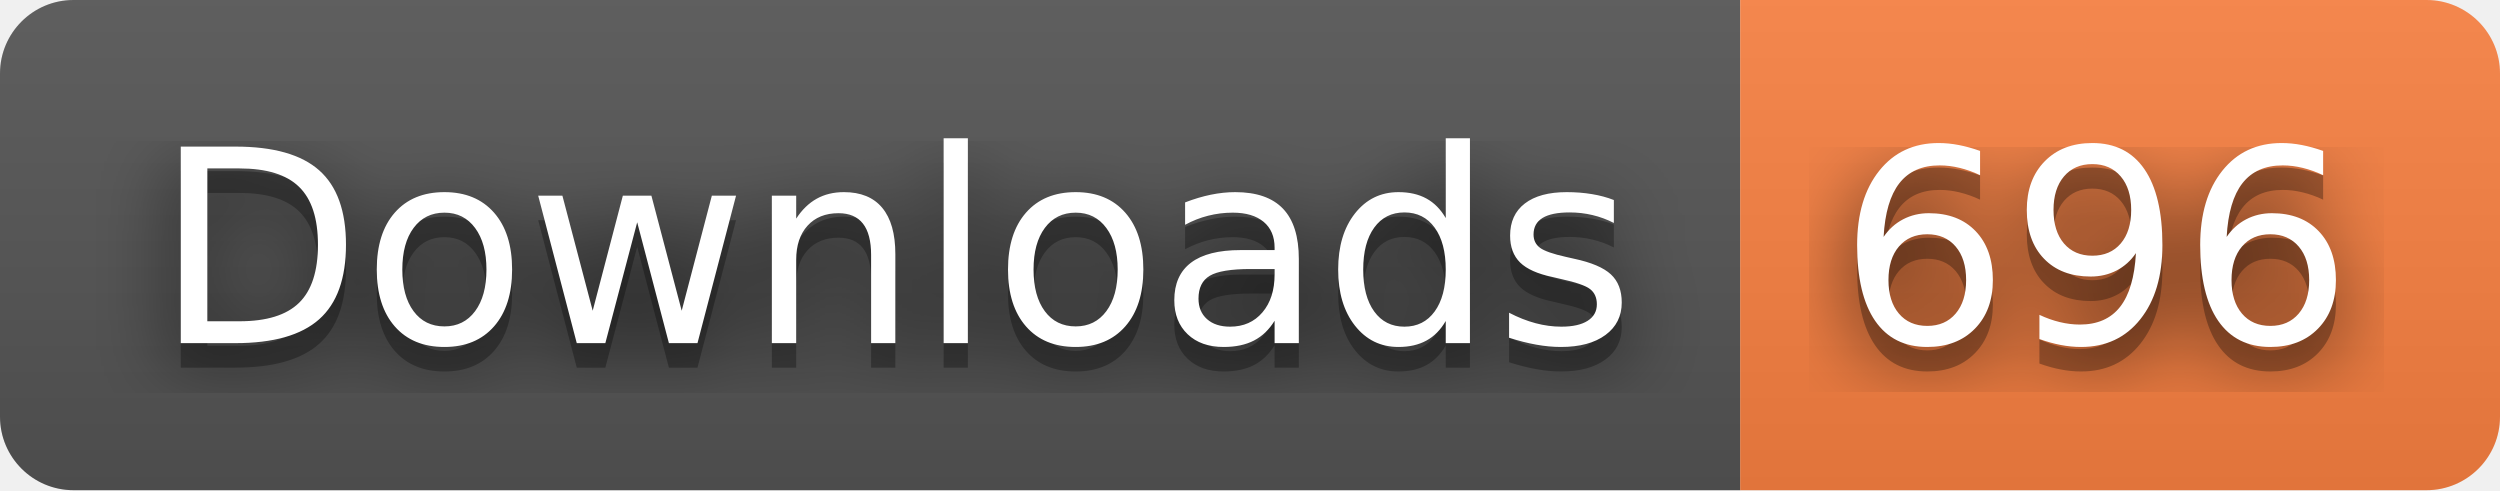
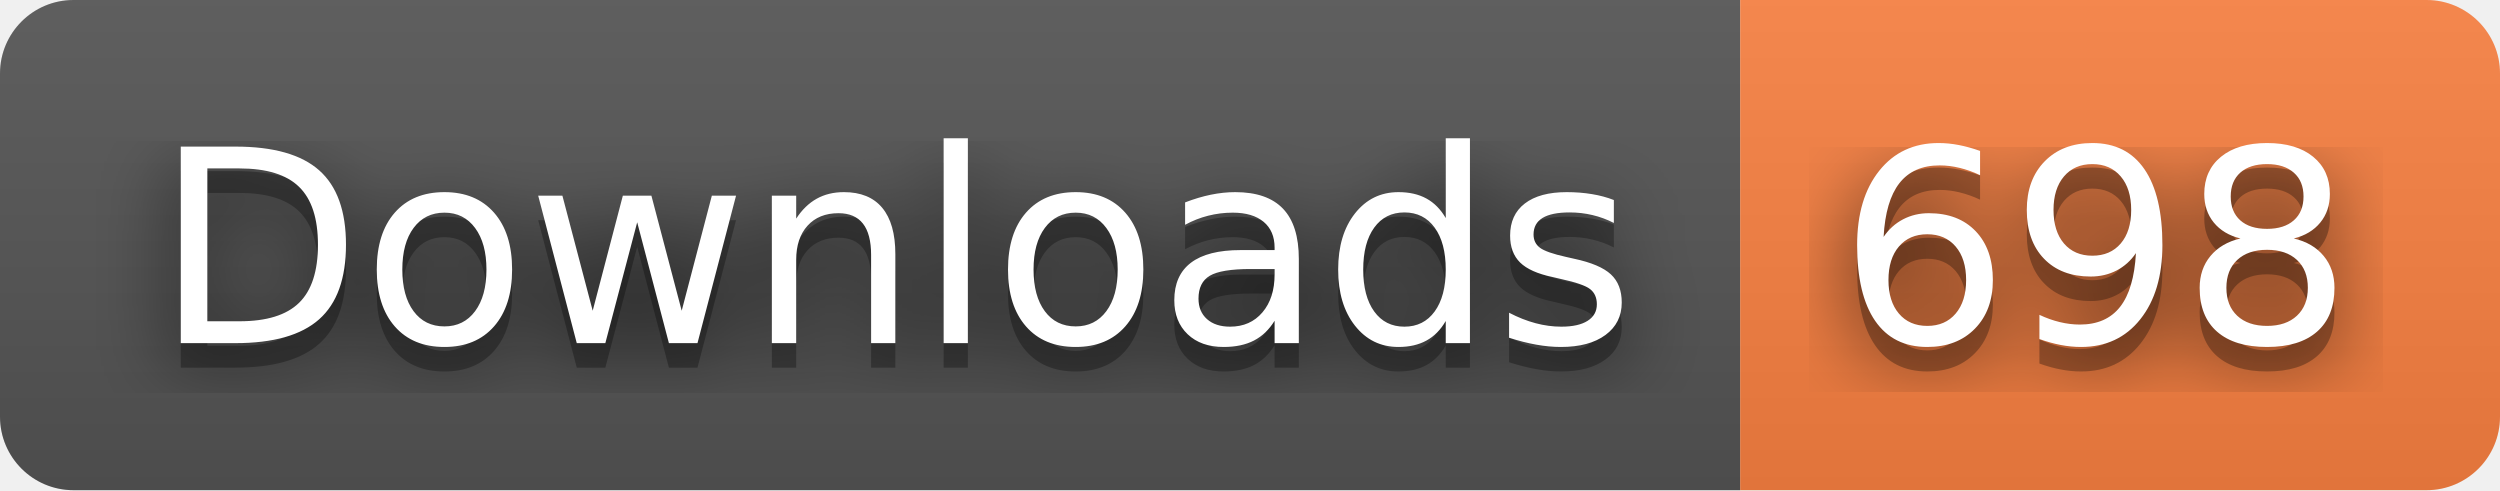
- <svg xmlns="http://www.w3.org/2000/svg" width="102" height="20" role="img" aria-label="Downloads: 696">
+ <svg xmlns="http://www.w3.org/2000/svg" width="102" height="20" role="img" aria-label="Downloads: 698">
  <filter id="blur">
    <feGaussianBlur stdDeviation="16" />
  </filter>
  <linearGradient id="s" x2="0" y2="100%">
    <stop offset="0" stop-color="#bbb" stop-opacity=".1" />
    <stop offset="1" stop-opacity=".1" />
  </linearGradient>
  <clipPath id="r">
    <rect width="102" height="20" rx="3" />
  </clipPath>
  <g clip-path="url(#r)">
    <rect width="71" height="20" fill="#555" />
    <rect x="71" width="31" height="20" fill="#fa8142" />
    <rect width="102" height="20" fill="url(#s)" />
  </g>
  <g fill="#fff" text-anchor="middle" font-family="Verdana,Geneva,DejaVu Sans,sans-serif" text-rendering="geometricPrecision" font-size="110">
    <g transform="scale(.1)">
      <g aria-hidden="true" fill="#010101">
        <text x="365" y="150" fill-opacity=".8" filter="url(#blur)" textLength="610">Downloads</text>
        <text x="365" y="150" fill-opacity=".3" textLength="610">Downloads</text>
      </g>
      <text x="365" y="140" textLength="610">Downloads</text>
    </g>
    <g transform="scale(.1)">
      <g aria-hidden="true" fill="#010101">
-         <text x="855" y="150" fill-opacity=".8" filter="url(#blur)" textLength="210">696</text>
-         <text x="855" y="150" fill-opacity=".3" textLength="210">696</text>
+         <text x="855" y="150" fill-opacity=".8" filter="url(#blur)" textLength="210">698</text>
+         <text x="855" y="150" fill-opacity=".3" textLength="210">698</text>
      </g>
-       <text x="855" y="140" textLength="210">696</text>
+       <text x="855" y="140" textLength="210">698</text>
    </g>
  </g>
</svg>
